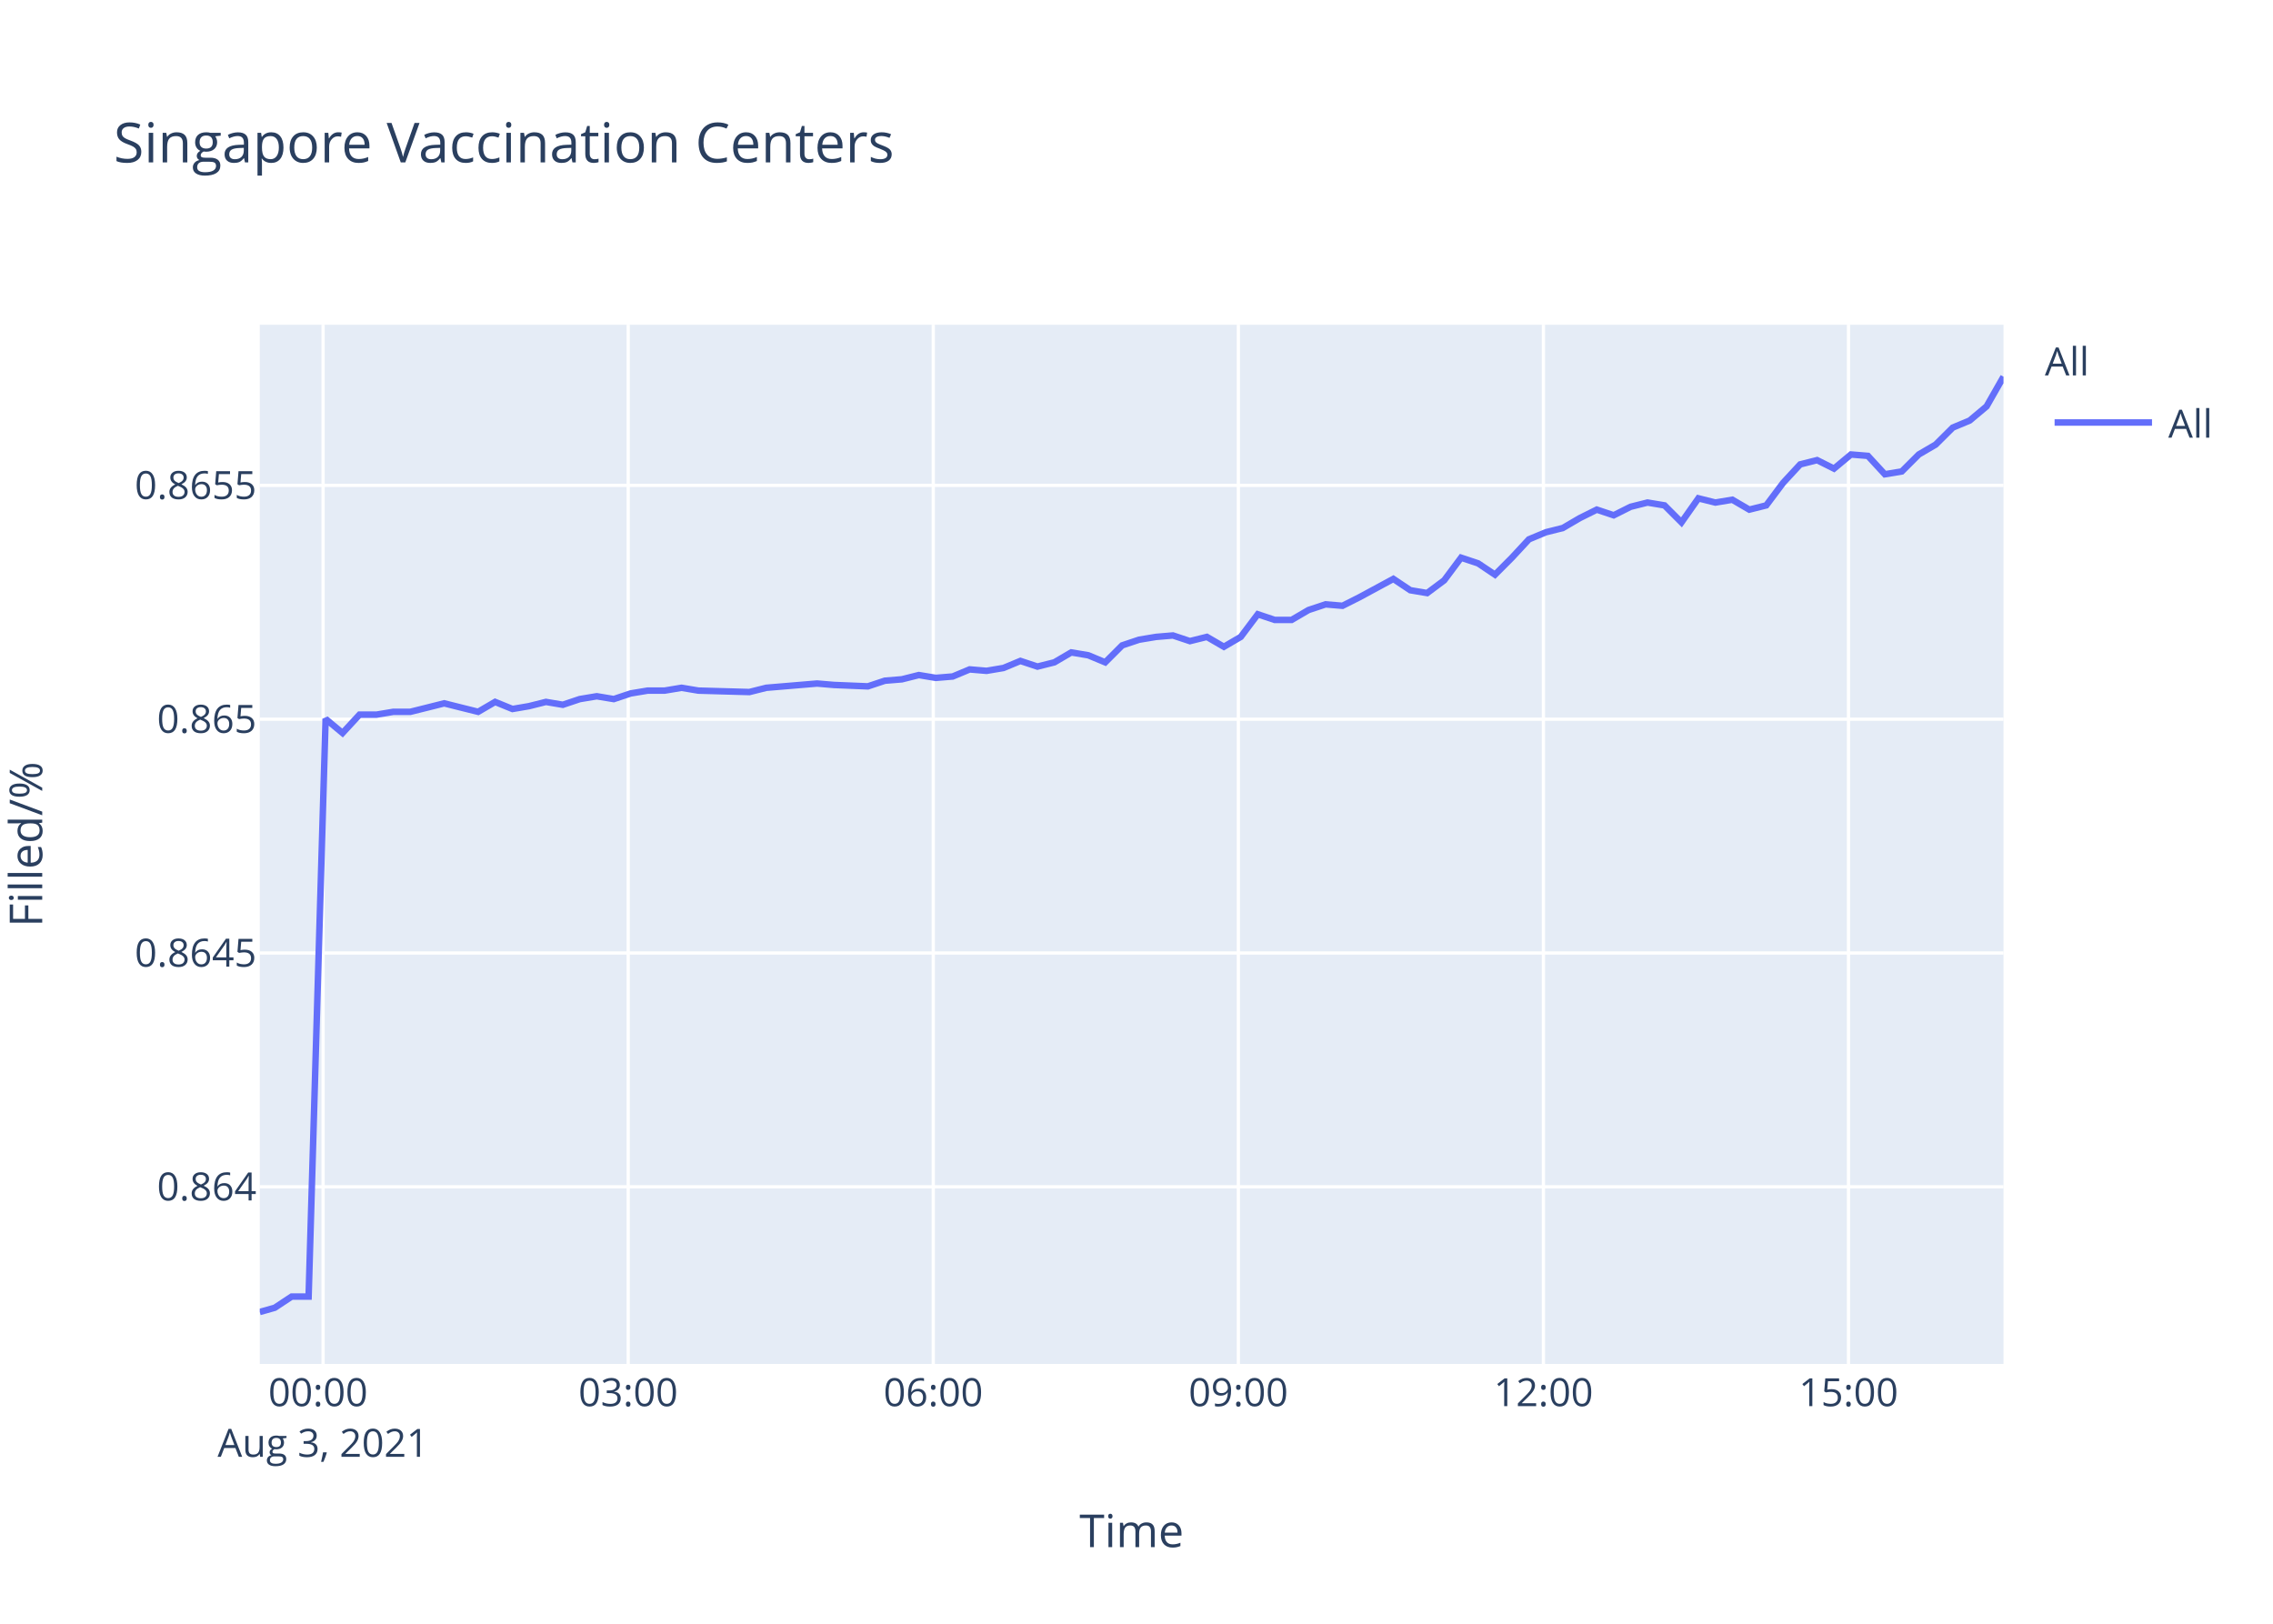
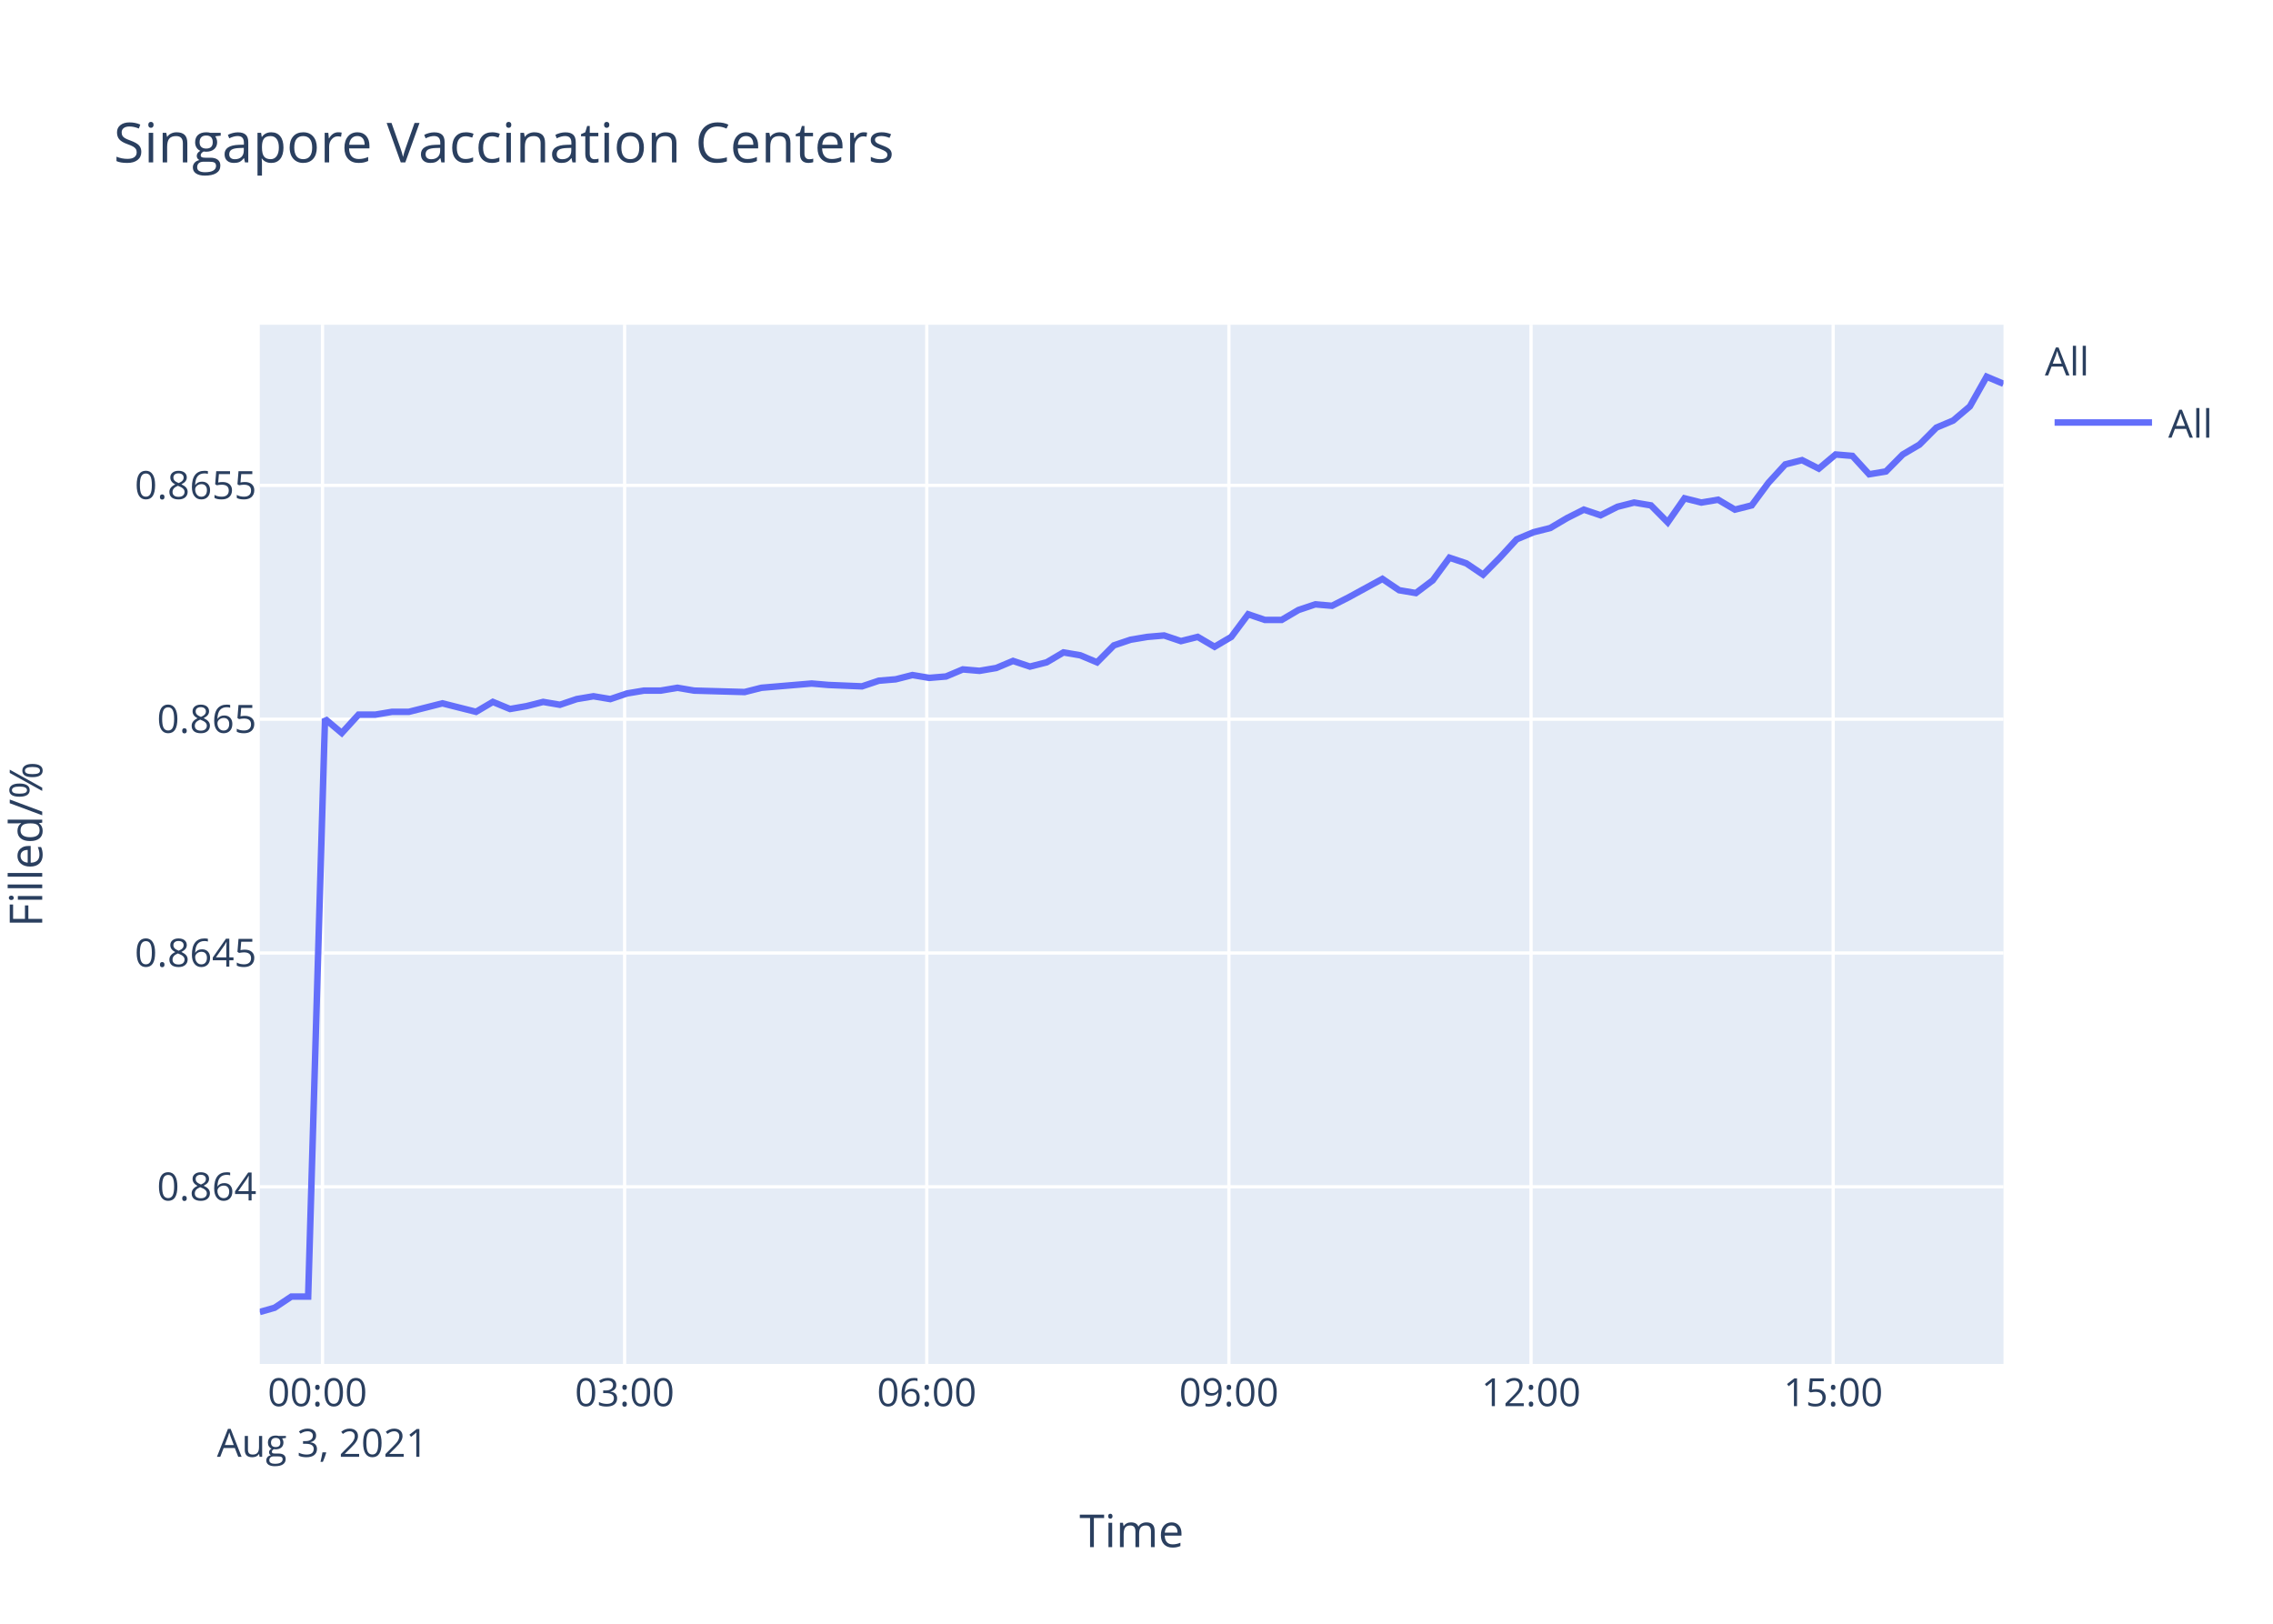
<svg xmlns="http://www.w3.org/2000/svg" class="main-svg" width="700" height="500" style="" viewBox="0 0 700 500">
  <rect x="0" y="0" width="700" height="500" style="fill: rgb(255, 255, 255); fill-opacity: 1;" />
-   <defs id="defs-f4c5e7">
+   <defs id="defs-76a70a">
    <g class="clips">
-       <clipPath id="clipf4c5e7xyplot" class="plotclip">
+       <clipPath id="clip76a70axyplot" class="plotclip">
        <rect width="537" height="320" />
      </clipPath>
-       <clipPath class="axesclip" id="clipf4c5e7x">
+       <clipPath class="axesclip" id="clip76a70ax">
        <rect x="80" y="0" width="537" height="500" />
      </clipPath>
-       <clipPath class="axesclip" id="clipf4c5e7y">
+       <clipPath class="axesclip" id="clip76a70ay">
        <rect x="0" y="100" width="700" height="320" />
      </clipPath>
-       <clipPath class="axesclip" id="clipf4c5e7xy">
+       <clipPath class="axesclip" id="clip76a70axy">
        <rect x="80" y="100" width="537" height="320" />
      </clipPath>
    </g>
    <g class="gradients" />
  </defs>
  <g class="bglayer">
    <rect class="bg" x="80" y="100" width="537" height="320" style="fill: rgb(229, 236, 246); fill-opacity: 1; stroke-width: 0;" />
  </g>
  <g class="layer-below">
    <g class="imagelayer" />
    <g class="shapelayer" />
  </g>
  <g class="cartesianlayer">
    <g class="subplot xy">
      <g class="layer-subplot">
        <g class="shapelayer" />
        <g class="imagelayer" />
      </g>
      <g class="gridlayer">
        <g class="x">
-           <path class="xgrid crisp" transform="translate(99.5,0)" d="M0,100v320" style="stroke: rgb(255, 255, 255); stroke-opacity: 1; stroke-width: 1px;" />
-           <path class="xgrid crisp" transform="translate(193.46,0)" d="M0,100v320" style="stroke: rgb(255, 255, 255); stroke-opacity: 1; stroke-width: 1px;" />
-           <path class="xgrid crisp" transform="translate(287.41,0)" d="M0,100v320" style="stroke: rgb(255, 255, 255); stroke-opacity: 1; stroke-width: 1px;" />
-           <path class="xgrid crisp" transform="translate(381.37,0)" d="M0,100v320" style="stroke: rgb(255, 255, 255); stroke-opacity: 1; stroke-width: 1px;" />
-           <path class="xgrid crisp" transform="translate(475.32,0)" d="M0,100v320" style="stroke: rgb(255, 255, 255); stroke-opacity: 1; stroke-width: 1px;" />
-           <path class="xgrid crisp" transform="translate(569.27,0)" d="M0,100v320" style="stroke: rgb(255, 255, 255); stroke-opacity: 1; stroke-width: 1px;" />
+           <path class="xgrid crisp" transform="translate(99.32,0)" d="M0,100v320" style="stroke: rgb(255, 255, 255); stroke-opacity: 1; stroke-width: 1px;" />
+           <path class="xgrid crisp" transform="translate(192.36,0)" d="M0,100v320" style="stroke: rgb(255, 255, 255); stroke-opacity: 1; stroke-width: 1px;" />
+           <path class="xgrid crisp" transform="translate(285.41,0)" d="M0,100v320" style="stroke: rgb(255, 255, 255); stroke-opacity: 1; stroke-width: 1px;" />
+           <path class="xgrid crisp" transform="translate(378.46,0)" d="M0,100v320" style="stroke: rgb(255, 255, 255); stroke-opacity: 1; stroke-width: 1px;" />
+           <path class="xgrid crisp" transform="translate(471.5,0)" d="M0,100v320" style="stroke: rgb(255, 255, 255); stroke-opacity: 1; stroke-width: 1px;" />
+           <path class="xgrid crisp" transform="translate(564.55,0)" d="M0,100v320" style="stroke: rgb(255, 255, 255); stroke-opacity: 1; stroke-width: 1px;" />
        </g>
        <g class="y">
          <path class="ygrid crisp" transform="translate(0,365.45)" d="M80,0h537" style="stroke: rgb(255, 255, 255); stroke-opacity: 1; stroke-width: 1px;" />
          <path class="ygrid crisp" transform="translate(0,293.46)" d="M80,0h537" style="stroke: rgb(255, 255, 255); stroke-opacity: 1; stroke-width: 1px;" />
          <path class="ygrid crisp" transform="translate(0,221.46)" d="M80,0h537" style="stroke: rgb(255, 255, 255); stroke-opacity: 1; stroke-width: 1px;" />
          <path class="ygrid crisp" transform="translate(0,149.46)" d="M80,0h537" style="stroke: rgb(255, 255, 255); stroke-opacity: 1; stroke-width: 1px;" />
        </g>
      </g>
      <g class="zerolinelayer" />
      <path class="xlines-below" />
      <path class="ylines-below" />
      <g class="overlines-below" />
      <g class="xaxislayer-below" />
      <g class="yaxislayer-below" />
      <g class="overaxes-below" />
-       <g class="plot" transform="translate(80,100)" clip-path="url('#clipf4c5e7xyplot')">
+       <g class="plot" transform="translate(80,100)" clip-path="url('#clip76a70axyplot')">
        <g class="scatterlayer mlayer">
-           <g class="trace scatter traceeb6c90" style="stroke-miterlimit: 2; opacity: 1;">
+           <g class="trace scatter trace334308" style="stroke-miterlimit: 2; opacity: 1;">
            <g class="fills" />
            <g class="errorbars" />
            <g class="lines">
-               <path class="js-line" d="M0,304L4.61,302.7L9.83,299.25L15.04,299.25L20.27,121.37L25.49,125.72L30.72,120.06L35.94,120.06L41.15,119.19L46.37,119.19L51.58,117.89L56.8,116.58L62.02,117.89L67.25,119.19L72.48,116.14L77.82,118.32L82.91,117.45L88.13,116.14L93.33,117.02L98.55,115.27L103.78,114.4L109.02,115.27L114.22,113.53L119.46,112.66L124.67,112.66L129.89,111.79L135.09,112.66L150.77,113.1L155.99,111.79L171.63,110.48L176.84,110.92L187.27,111.35L192.51,109.61L197.75,109.18L202.96,107.87L208.2,108.74L213.4,108.31L218.62,106.13L223.82,106.57L229.04,105.69L234.25,103.52L239.5,105.26L244.71,103.95L249.91,100.9L255.15,101.78L260.37,103.95L265.59,98.73L270.79,96.99L276.03,96.12L281.23,95.68L286.45,97.42L291.68,96.12L296.91,99.16L302.11,96.12L307.35,89.15L312.55,90.89L317.77,90.89L322.99,87.84L328.23,86.1L333.44,86.54L338.64,83.92L349.1,78.26L354.32,81.75L359.51,82.62L364.76,78.7L369.96,71.73L375.19,73.47L380.4,76.96L385.61,71.73L390.86,66.07L396.07,63.9L401.29,62.59L406.51,59.54L411.75,56.93L416.96,58.67L422.16,56.06L427.37,54.75L432.61,55.62L437.83,60.85L443.04,53.45L448.27,54.75L453.49,53.88L458.72,56.93L463.94,55.62L469.15,48.66L474.39,43L479.6,41.69L484.81,44.3L490.03,39.95L495.25,40.38L500.46,46.04L505.69,45.17L510.91,39.95L516.12,36.9L521.38,31.67L526.58,29.5L531.79,25.14L537,16" style="vector-effect: non-scaling-stroke; fill: none; stroke: rgb(99, 110, 250); stroke-opacity: 1; stroke-width: 2px; opacity: 1;" />
+               <path class="js-line" d="M0,304L4.57,302.7L9.74,299.25L14.9,299.25L20.08,121.37L25.25,125.72L30.42,120.06L35.59,120.06L40.75,119.19L45.92,119.19L51.08,117.89L56.25,116.58L61.42,117.89L66.6,119.19L71.78,116.14L77.07,118.32L82.11,117.45L87.28,116.14L92.43,117.02L97.6,115.27L102.77,114.4L107.96,115.27L113.11,113.53L118.31,112.66L123.47,112.66L128.63,111.79L133.79,112.66L149.31,113.1L154.48,111.79L169.97,110.48L175.13,110.92L185.46,111.35L190.65,109.61L195.84,109.18L201,107.87L206.19,108.74L211.34,108.31L216.51,106.13L221.66,106.57L226.82,105.69L231.98,103.52L237.19,105.26L242.34,103.95L247.5,100.9L252.68,101.78L257.86,103.95L263.03,98.73L268.18,96.99L273.37,96.12L278.51,95.68L283.68,97.42L288.86,96.12L294.04,99.16L299.19,96.12L304.39,89.15L309.53,90.89L314.7,90.89L319.88,87.84L325.06,86.1L330.22,86.54L335.37,83.92L345.73,78.26L350.9,81.75L356.04,82.62L361.24,78.7L366.38,71.73L371.57,73.47L376.73,76.96L381.89,71.73L387.08,66.07L392.24,63.9L397.42,62.59L402.58,59.54L407.77,56.93L412.93,58.67L418.09,56.06L423.25,54.75L428.43,55.62L433.6,60.85L438.76,53.45L443.95,54.75L449.11,53.88L454.29,56.93L459.46,55.62L464.62,48.66L469.8,43L474.97,41.69L480.13,44.3L485.3,39.95L490.47,40.38L495.63,46.04L500.81,45.17L505.98,39.95L511.14,36.9L516.34,31.67L521.5,29.5L526.65,25.14L531.81,16L537,18.18" style="vector-effect: non-scaling-stroke; fill: none; stroke: rgb(99, 110, 250); stroke-opacity: 1; stroke-width: 2px; opacity: 1;" />
            </g>
            <g class="points" />
            <g class="text" />
          </g>
        </g>
      </g>
      <g class="overplot" />
      <path class="xlines-above crisp" d="M0,0" style="fill: none;" />
      <path class="ylines-above crisp" d="M0,0" style="fill: none;" />
      <g class="overlines-above" />
      <g class="xaxislayer-above">
        <g class="xtick">
-           <text text-anchor="middle" x="0" y="433" transform="translate(99.5,0)" style="font-family: 'Open Sans', verdana, arial, sans-serif; font-size: 12px; fill: rgb(42, 63, 95); fill-opacity: 1; white-space: pre;">
+           <text text-anchor="middle" x="0" y="433" transform="translate(99.32,0)" style="font-family: 'Open Sans', verdana, arial, sans-serif; font-size: 12px; fill: rgb(42, 63, 95); fill-opacity: 1; white-space: pre;">
            <tspan class="line" dy="0em" x="0" y="433">00:00</tspan>
            <tspan class="line" dy="1.3em" x="0" y="433">Aug 3, 2021</tspan>
          </text>
        </g>
        <g class="xtick">
-           <text text-anchor="middle" x="0" y="433" transform="translate(193.46,0)" style="font-family: 'Open Sans', verdana, arial, sans-serif; font-size: 12px; fill: rgb(42, 63, 95); fill-opacity: 1; white-space: pre;">03:00</text>
+           <text text-anchor="middle" x="0" y="433" transform="translate(192.36,0)" style="font-family: 'Open Sans', verdana, arial, sans-serif; font-size: 12px; fill: rgb(42, 63, 95); fill-opacity: 1; white-space: pre;">03:00</text>
        </g>
        <g class="xtick">
-           <text text-anchor="middle" x="0" y="433" transform="translate(287.41,0)" style="font-family: 'Open Sans', verdana, arial, sans-serif; font-size: 12px; fill: rgb(42, 63, 95); fill-opacity: 1; white-space: pre;">06:00</text>
+           <text text-anchor="middle" x="0" y="433" transform="translate(285.41,0)" style="font-family: 'Open Sans', verdana, arial, sans-serif; font-size: 12px; fill: rgb(42, 63, 95); fill-opacity: 1; white-space: pre;">06:00</text>
        </g>
        <g class="xtick">
-           <text text-anchor="middle" x="0" y="433" transform="translate(381.37,0)" style="font-family: 'Open Sans', verdana, arial, sans-serif; font-size: 12px; fill: rgb(42, 63, 95); fill-opacity: 1; white-space: pre;">09:00</text>
+           <text text-anchor="middle" x="0" y="433" transform="translate(378.46,0)" style="font-family: 'Open Sans', verdana, arial, sans-serif; font-size: 12px; fill: rgb(42, 63, 95); fill-opacity: 1; white-space: pre;">09:00</text>
        </g>
        <g class="xtick">
-           <text text-anchor="middle" x="0" y="433" transform="translate(475.32,0)" style="font-family: 'Open Sans', verdana, arial, sans-serif; font-size: 12px; fill: rgb(42, 63, 95); fill-opacity: 1; white-space: pre;">12:00</text>
+           <text text-anchor="middle" x="0" y="433" transform="translate(471.5,0)" style="font-family: 'Open Sans', verdana, arial, sans-serif; font-size: 12px; fill: rgb(42, 63, 95); fill-opacity: 1; white-space: pre;">12:00</text>
        </g>
        <g class="xtick">
-           <text text-anchor="middle" x="0" y="433" transform="translate(569.27,0)" style="font-family: 'Open Sans', verdana, arial, sans-serif; font-size: 12px; fill: rgb(42, 63, 95); fill-opacity: 1; white-space: pre;">15:00</text>
+           <text text-anchor="middle" x="0" y="433" transform="translate(564.55,0)" style="font-family: 'Open Sans', verdana, arial, sans-serif; font-size: 12px; fill: rgb(42, 63, 95); fill-opacity: 1; white-space: pre;">15:00</text>
        </g>
      </g>
      <g class="yaxislayer-above">
        <g class="ytick">
          <text text-anchor="end" x="79" y="4.2" transform="translate(0,365.45)" style="font-family: 'Open Sans', verdana, arial, sans-serif; font-size: 12px; fill: rgb(42, 63, 95); fill-opacity: 1; white-space: pre;">0.864</text>
        </g>
        <g class="ytick">
          <text text-anchor="end" x="79" y="4.2" transform="translate(0,293.46)" style="font-family: 'Open Sans', verdana, arial, sans-serif; font-size: 12px; fill: rgb(42, 63, 95); fill-opacity: 1; white-space: pre;">0.8645</text>
        </g>
        <g class="ytick">
          <text text-anchor="end" x="79" y="4.2" transform="translate(0,221.46)" style="font-family: 'Open Sans', verdana, arial, sans-serif; font-size: 12px; fill: rgb(42, 63, 95); fill-opacity: 1; white-space: pre;">0.865</text>
        </g>
        <g class="ytick">
          <text text-anchor="end" x="79" y="4.2" transform="translate(0,149.46)" style="font-family: 'Open Sans', verdana, arial, sans-serif; font-size: 12px; fill: rgb(42, 63, 95); fill-opacity: 1; white-space: pre;">0.8655</text>
        </g>
      </g>
      <g class="overaxes-above" />
    </g>
  </g>
  <g class="polarlayer" />
  <g class="ternarylayer" />
  <g class="geolayer" />
  <g class="funnelarealayer" />
  <g class="pielayer" />
  <g class="treemaplayer" />
  <g class="sunburstlayer" />
  <g class="glimages" />
-   <defs id="topdefs-f4c5e7">
+   <defs id="topdefs-76a70a">
    <g class="clips" />
-     <clipPath id="legendf4c5e7">
+     <clipPath id="legend76a70a">
      <rect width="60" height="45" x="0" y="0" />
    </clipPath>
  </defs>
  <g class="layer-above">
    <g class="imagelayer" />
    <g class="shapelayer" />
  </g>
  <g class="infolayer">
    <g class="legend" pointer-events="all" transform="translate(627.74,100)">
      <rect class="bg" shape-rendering="crispEdges" width="60" height="45" x="0" y="0" style="stroke: rgb(68, 68, 68); stroke-opacity: 1; fill: rgb(255, 255, 255); fill-opacity: 1; stroke-width: 0px;" />
-       <g class="scrollbox" transform="" clip-path="url('#legendf4c5e7')">
+       <g class="scrollbox" transform="" clip-path="url('#legend76a70a')">
        <text class="legendtitletext" text-anchor="start" x="2" y="15.6" style="font-family: 'Open Sans', verdana, arial, sans-serif; font-size: 12px; fill: rgb(42, 63, 95); fill-opacity: 1; white-space: pre;">All</text>
        <g class="groups" transform="">
          <g class="traces" transform="translate(0,30.1)" style="opacity: 1;">
            <text class="legendtext" text-anchor="start" x="40" y="4.68" style="font-family: 'Open Sans', verdana, arial, sans-serif; font-size: 12px; fill: rgb(42, 63, 95); fill-opacity: 1; white-space: pre;">All</text>
            <g class="layers" style="opacity: 1;">
              <g class="legendfill" />
              <g class="legendlines">
                <path class="js-line" d="M5,0h30" style="fill: none; stroke: rgb(99, 110, 250); stroke-opacity: 1; stroke-width: 2px;" />
              </g>
              <g class="legendsymbols">
                <g class="legendpoints" />
              </g>
            </g>
            <rect class="legendtoggle" x="0" y="-9.5" width="54.891" height="19" style="fill: rgb(0, 0, 0); fill-opacity: 0;" />
          </g>
        </g>
      </g>
      <rect class="scrollbar" rx="20" ry="3" width="0" height="0" x="0" y="0" style="fill: rgb(128, 139, 164); fill-opacity: 1;" />
    </g>
    <g class="g-gtitle">
      <text class="gtitle" x="35" y="50" text-anchor="start" dy="0em" style="font-family: 'Open Sans', verdana, arial, sans-serif; font-size: 17px; fill: rgb(42, 63, 95); opacity: 1; font-weight: normal; white-space: pre;">Singapore Vaccination Centers</text>
    </g>
    <g class="g-xtitle">
      <text class="xtitle" x="348.5" y="476.409" text-anchor="middle" style="font-family: 'Open Sans', verdana, arial, sans-serif; font-size: 14px; fill: rgb(42, 63, 95); opacity: 1; font-weight: normal; white-space: pre;">Time</text>
    </g>
    <g class="g-ytitle" transform="translate(0.7998047,0)">
      <text class="ytitle" transform="rotate(-90,12.2,260)" x="12.2" y="260" text-anchor="middle" style="font-family: 'Open Sans', verdana, arial, sans-serif; font-size: 14px; fill: rgb(42, 63, 95); opacity: 1; font-weight: normal; white-space: pre;">Filled/%</text>
    </g>
  </g>
</svg>
